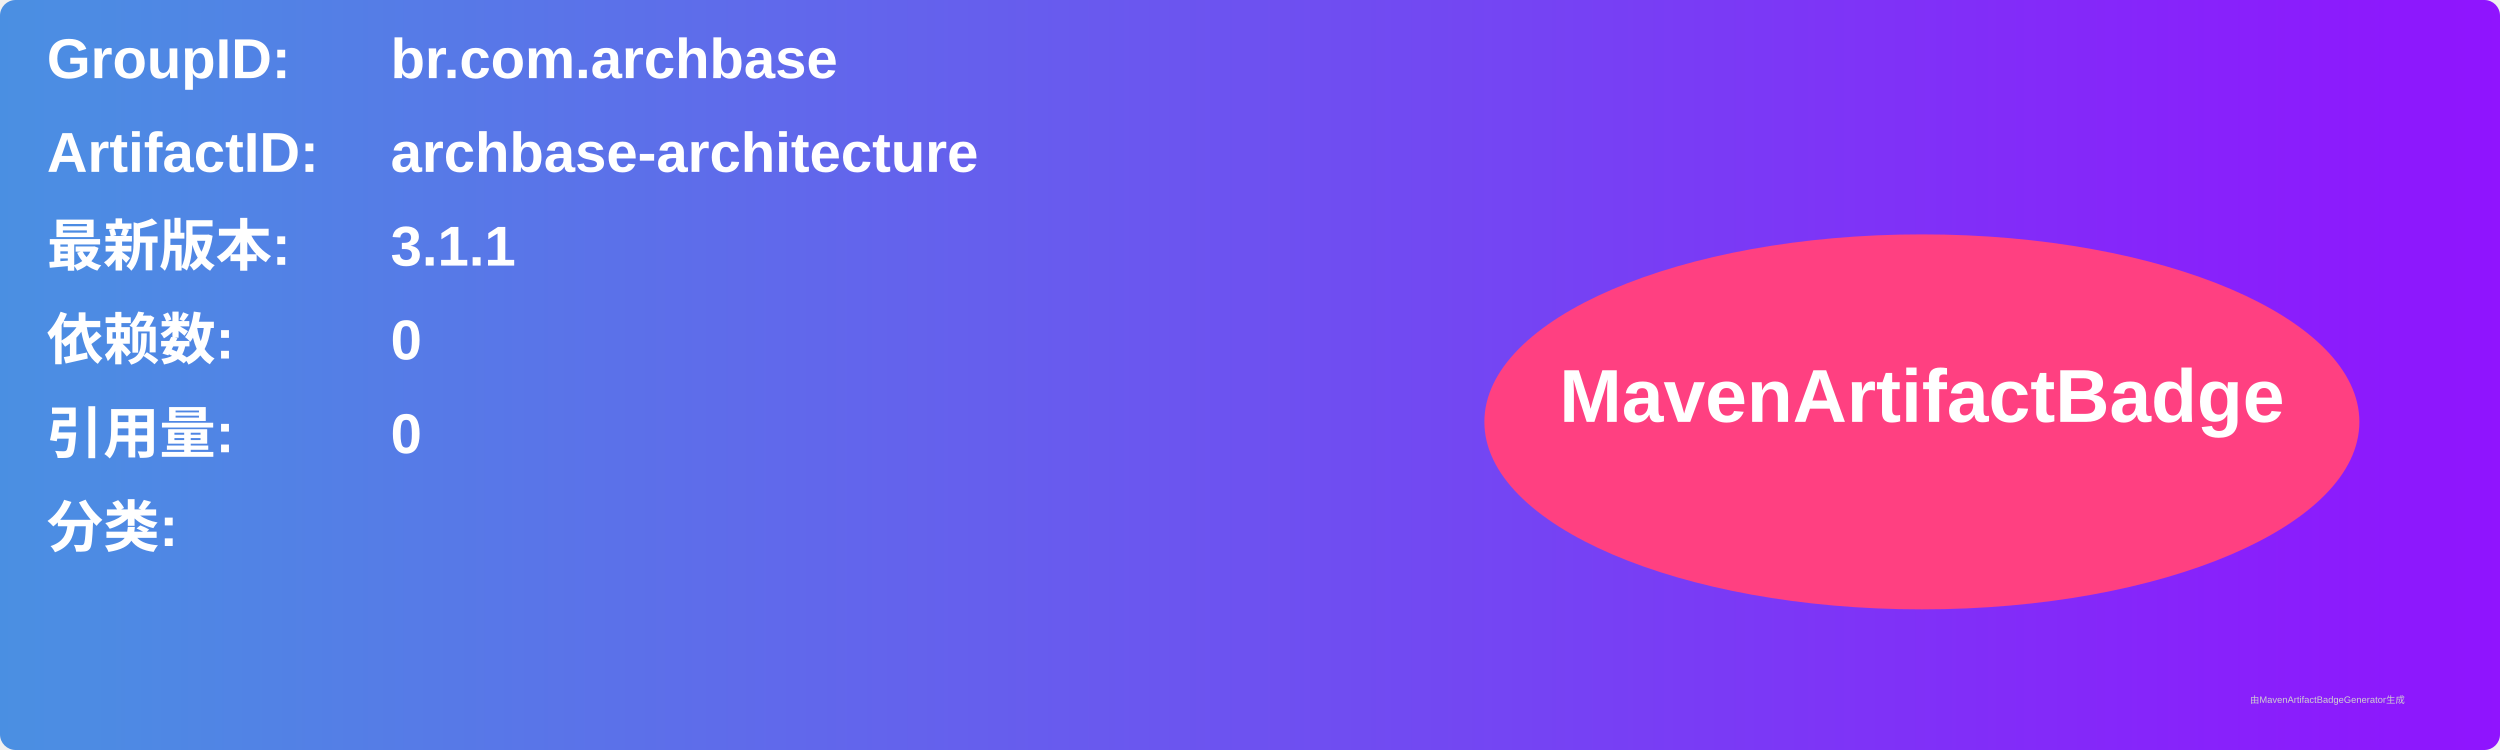
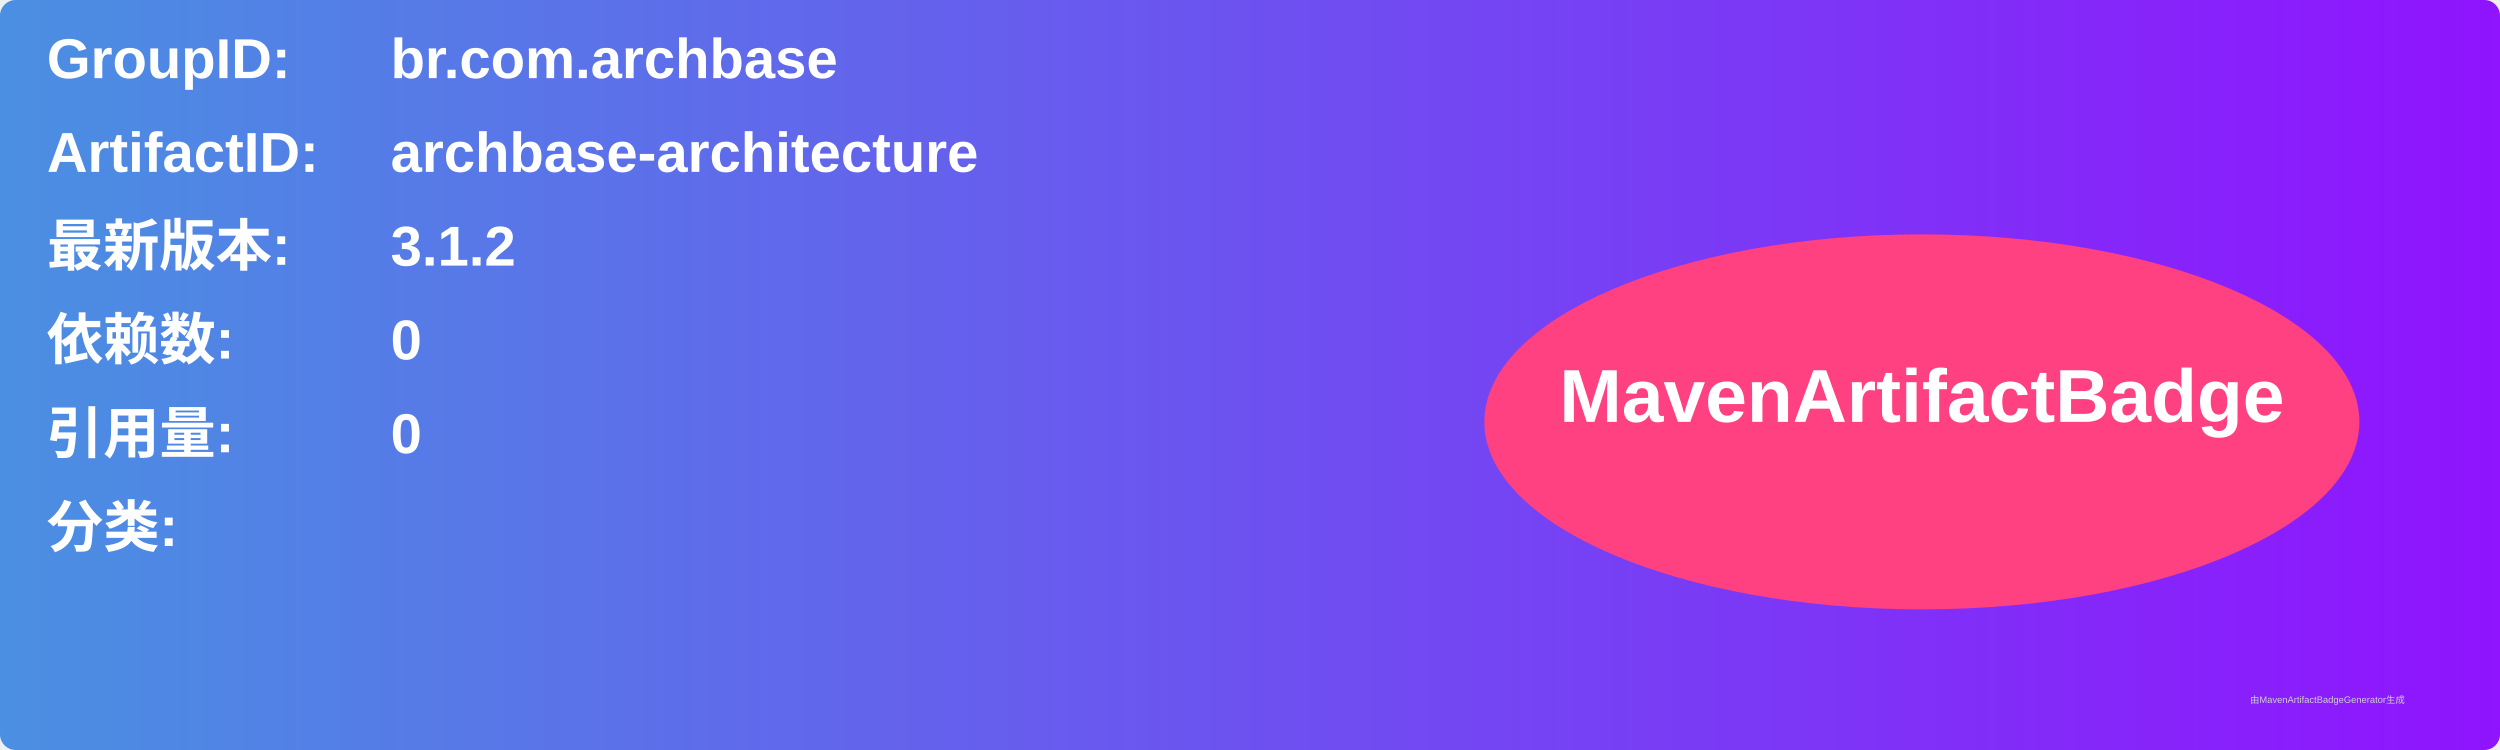
<svg xmlns="http://www.w3.org/2000/svg" width="800" height="240" viewBox="0 0 800 240">
  <linearGradient id="grad" x1="0%" y1="0%" x2="100%" y2="0%">
    <stop offset="0%" stop-color="#4a90e2" />
    <stop offset="100%" stop-color="#9013fe" />
  </linearGradient>
  <rect width="100%" height="100%" rx="5" ry="5" fill="url(#grad)" />
  <g transform="translate(15, 15)">
    <text x="0" y="10" font-family="Arial" font-size="18" fill="white" font-weight="bold" width="260">GroupID:</text>
    <text x="110" y="10" font-family="Arial" font-size="18" fill="white" font-weight="bold" width="460">br.com.archbase</text>
    <text x="0" y="40" font-family="Arial" font-size="18" fill="white" font-weight="bold" width="260">ArtifactID:</text>
    <text x="110" y="40" font-family="Arial" font-size="18" fill="white" font-weight="bold" width="460">archbase-architecture</text>
    <text x="0" y="70" font-family="Arial" font-size="18" fill="white" font-weight="bold">最新版本:</text>
    <text x="110" y="70" font-family="Arial" font-size="18" fill="white" font-weight="bold">
-       <tspan font-weight="bold">3.1.1</tspan>
+       <tspan font-weight="bold">3.1.2</tspan>
    </text>
    <text x="0" y="100" font-family="Arial" font-size="18" fill="white" font-weight="bold">依赖数: </text>
    <text x="110" y="100" font-family="Arial" font-size="18" fill="white">
      <tspan font-weight="bold">0</tspan>
    </text>
    <text x="0" y="130" font-family="Arial" font-size="18" fill="white" font-weight="bold">引用量: </text>
    <text x="110" y="130" font-family="Arial" font-size="18" fill="white">
      <tspan font-weight="bold">0</tspan>
    </text>
    <text x="0" y="160" font-family="Arial" font-size="18" fill="white" font-weight="bold">分类:</text>
    <text x="10" y="190" font-family="Arial" font-size="10" fill="white">
      <tspan font-weight="bold" />
    </text>
    <ellipse cx="600" cy="120" rx="140" ry="60" fill="#ff4081" />
    <text x="600" y="120" text-anchor="middle" font-family="Arial" font-size="24" fill="white" font-weight="bold">MavenArtifactBadge</text>
  </g>
  <text x="720" y="225" font-family="Arial" font-size="3" fill="#d0d0d0">由MavenArtifactBadgeGenerator生成</text>
</svg>
